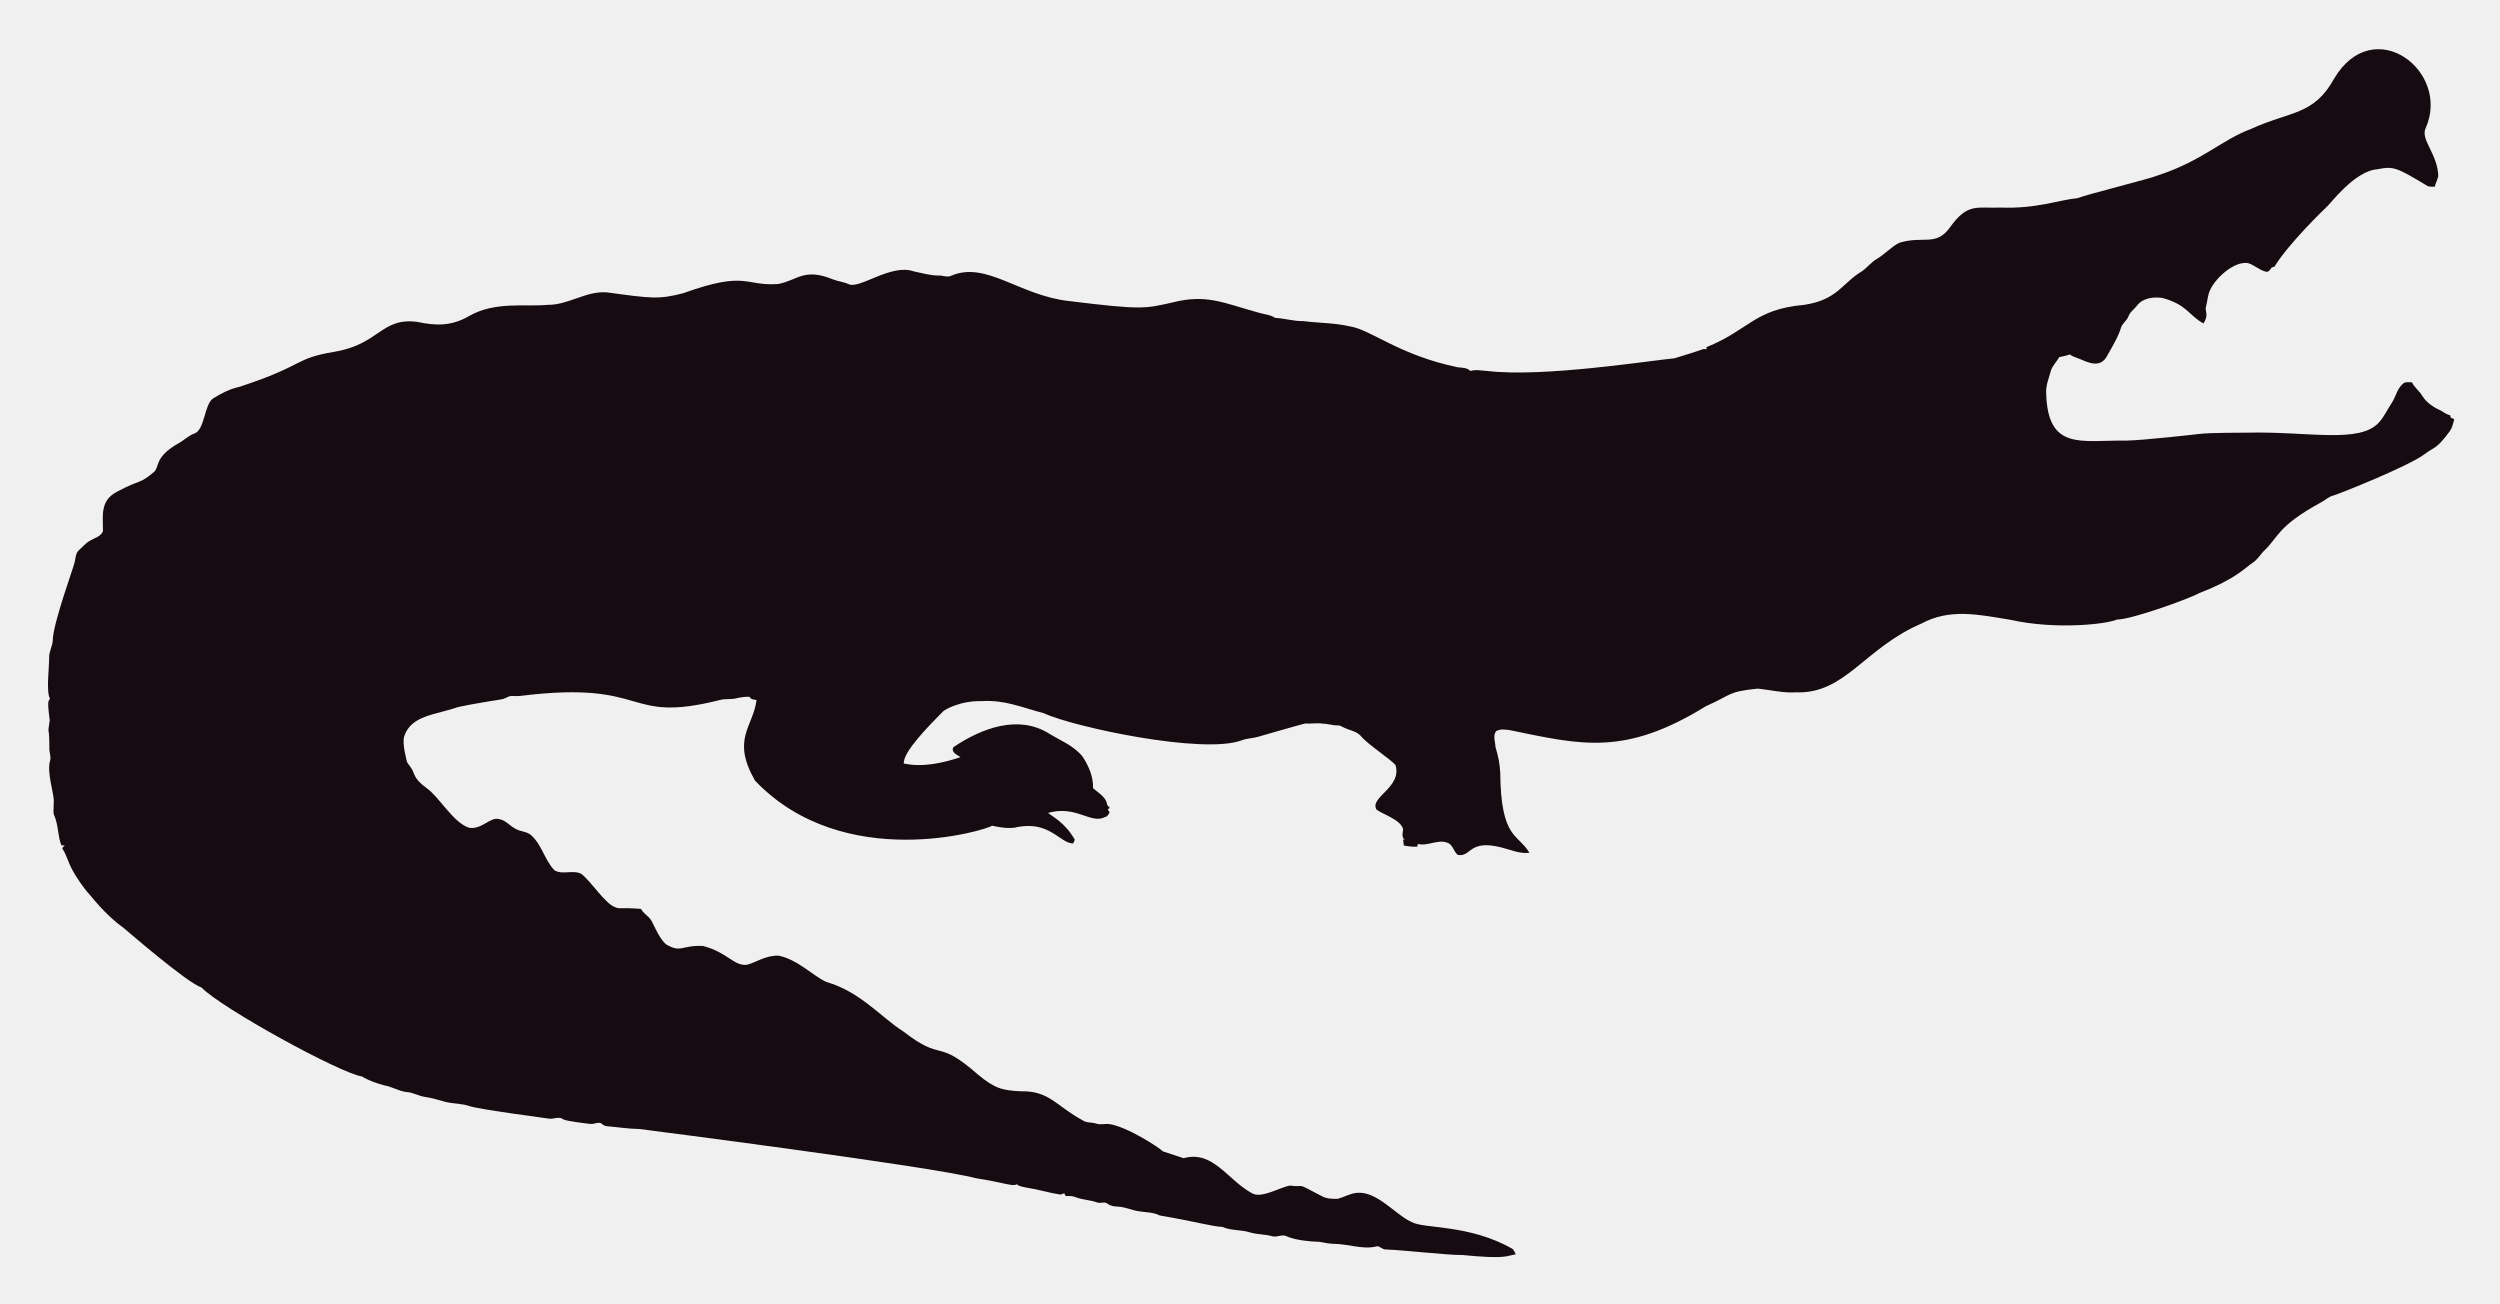
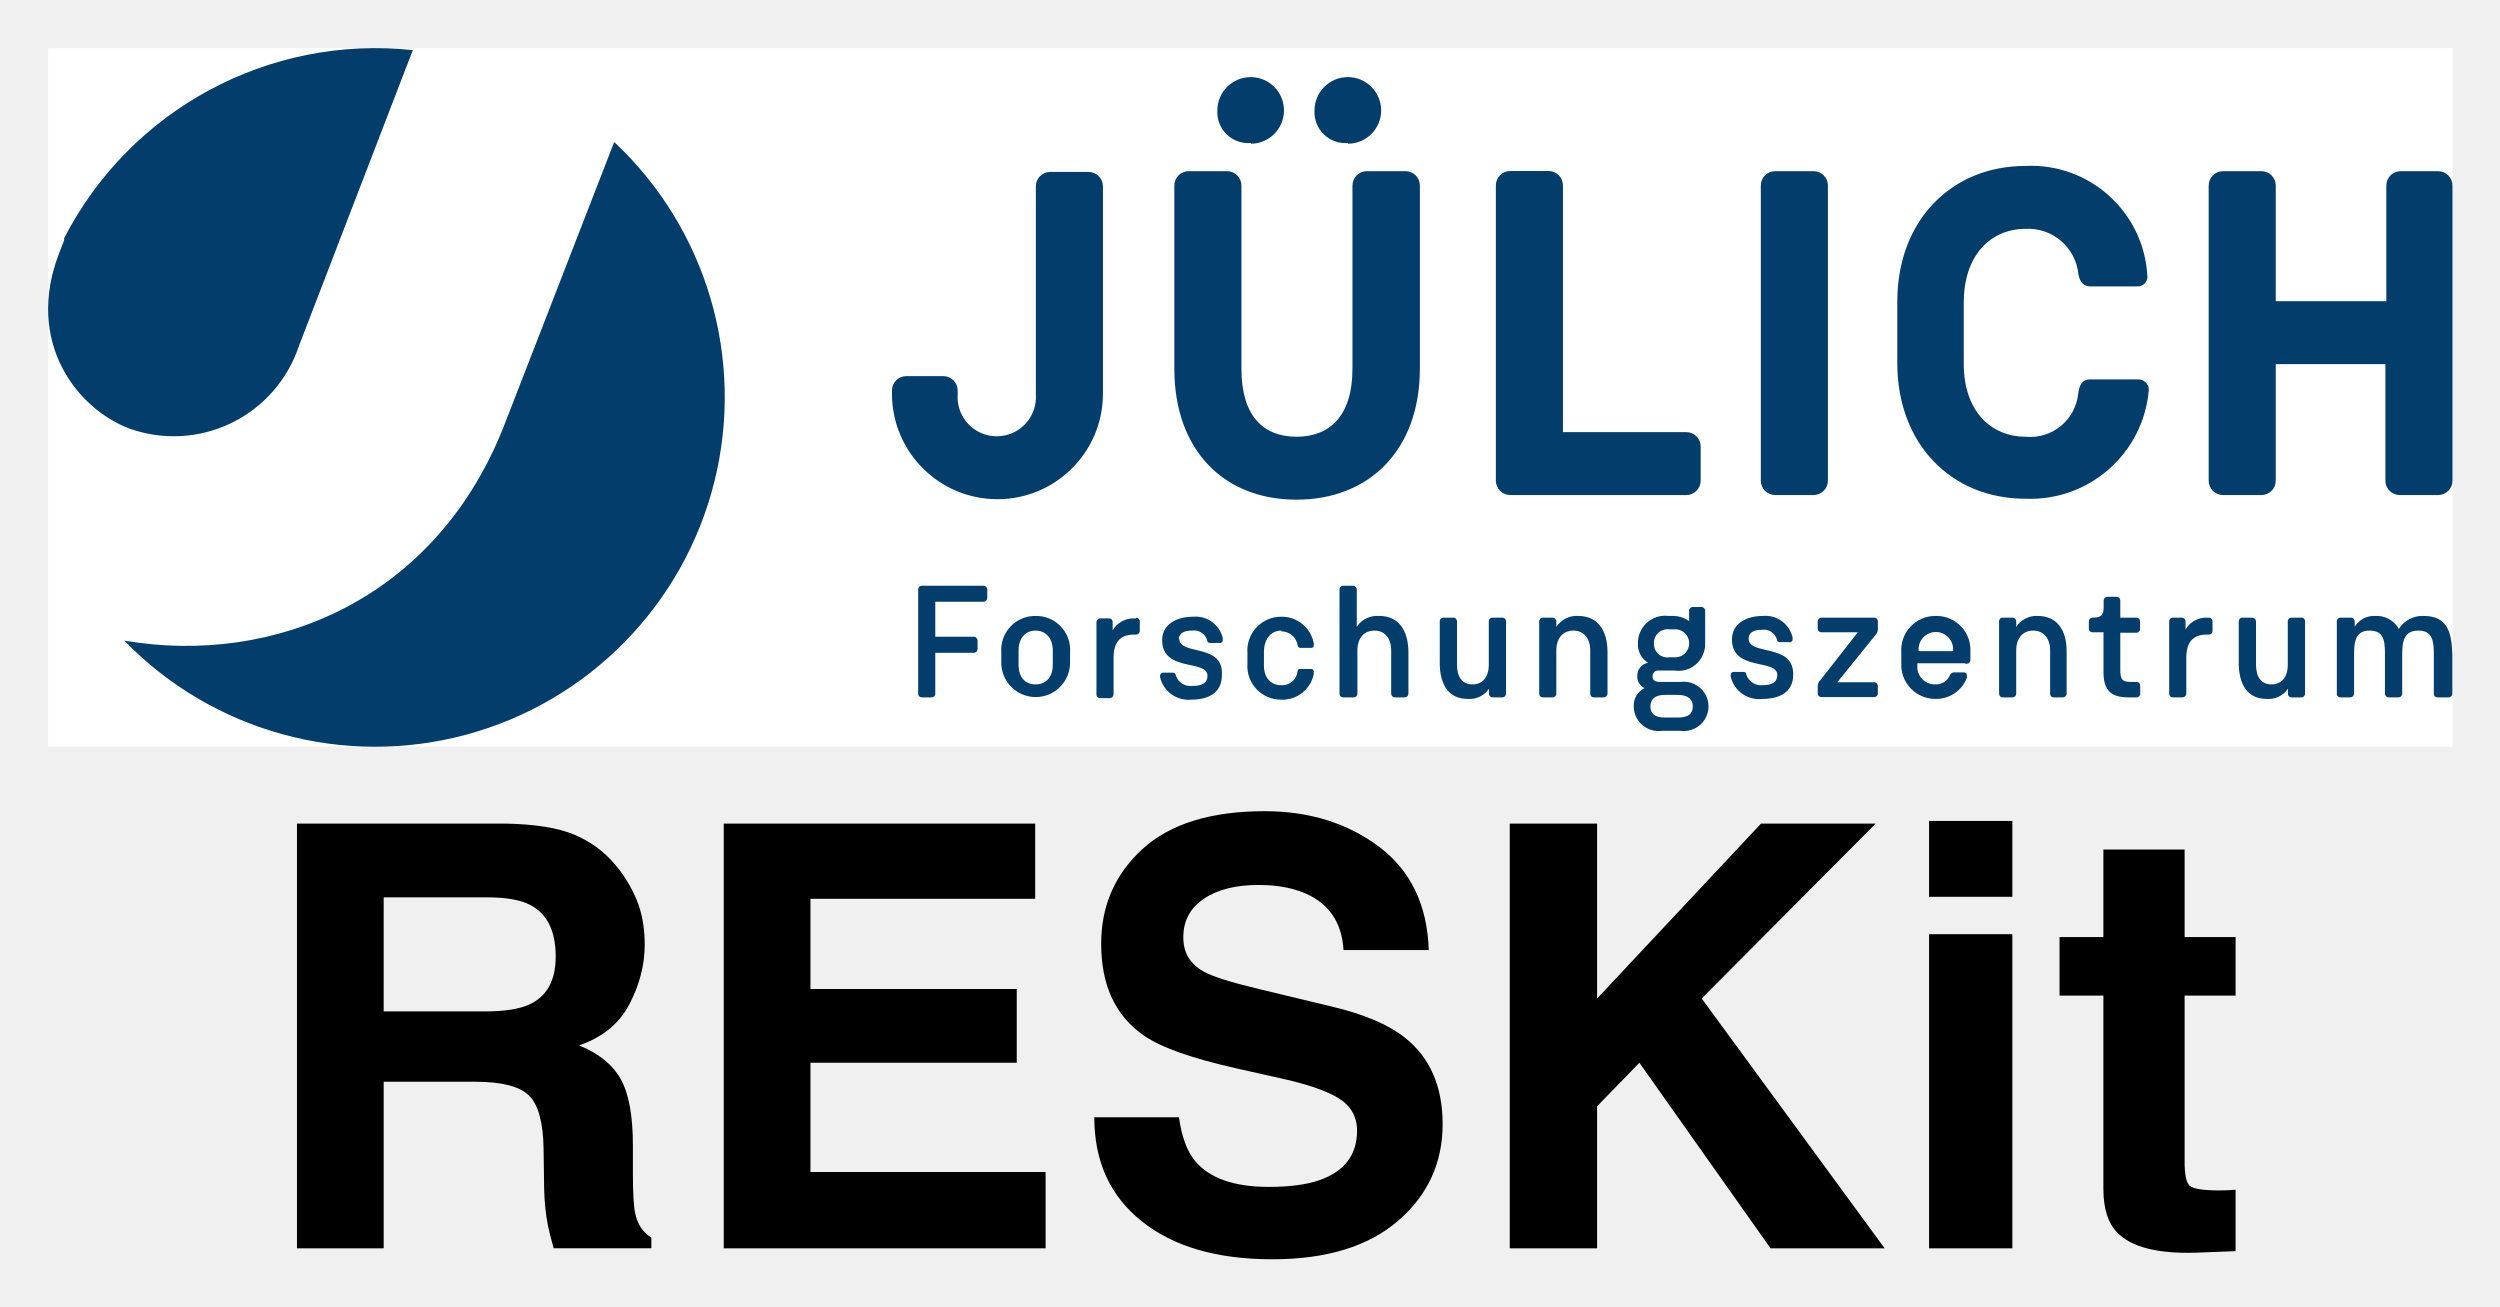
- <svg xmlns="http://www.w3.org/2000/svg" role="img" viewBox="-18.65 -23.65 2659.80 1387.30">
-   <path fill="#160B10" d="M2562.057 112.664c-5.93 12.226 13.089 27.649 13.408 51.328-.967 3.791-2.837 7.289-3.816 11.093-2.417-.267-4.923.089-7.226-.636-33.512-20.05-36.245-21.483-53.631-18.038-24.88 1.775-51.012 38.147-54.547 40.579-1 .685-40.963 39.485-54.967 62.993-1.056.331-2.086.661-3.078 1.005-1.45 2.188-3.295 5.317-6.386 4.363-6.755-1.794-12.047-7.022-18.687-9.083-14.172-2.325-33.569 14.577-40.185 28.126-2.76 5.432-2.862 11.614-4.401 17.415-2.078 5.918 3.558 9.203-2.964 18.611-15.758-8.651-16.89-19.671-43.645-27.108-9.541-1.323-21.002.025-27.146 8.345-2.9 3.956-7.454 6.64-8.994 11.487-1.705 4.223-5.788 6.857-7.569 10.978-3.219 10.775-9.274 20.417-14.705 30.186-7.484 15.043-21.458 7.113-29.639 3.893-3.549-1.501-7.378-2.404-10.482-4.745-3.613 1.31-7.378 2.124-11.131 2.799-2.9 5.19-7.62 9.362-9.184 15.252-1.972 7.442-5.139 14.807-4.771 22.656 1.426 62.435 37.744 50.23 84.657 50.985 18.427-.238 76.659-6.917 77.661-7.06 10.315-1.512 51.103-1.387 52.104-1.425 64.718-1.507 119.253 12.017 139.725-10.991 5.622-6.144 8.955-13.878 13.598-20.735 4.617-7.073 5.915-16.893 13.662-21.562 2.519-.687 5.19-.305 7.81-.242 2.481 5.406 7.582 8.854 10.609 13.891 4.503 7.467 12.047 12.632 19.921 16.041 3.269 1.794 6.144 4.389 9.999 4.936.166.852.369 1.705.598 2.57 1.259.611 2.519 1.208 3.854 1.819-1.196 4.325-2.073 8.854-4.681 12.606-14.981 20.134-15.737 16.079-26.561 24.297-16.513 12.73-90.704 42.38-97.937 44.421-4.63 1.259-8.078 4.719-12.199 6.907-47.689 26.034-44.914 36.755-61.276 51.99-3.969 4.096-6.856 9.273-11.754 12.403-6.886 4.248-16.845 16.908-56.76 32.26-10.994 6.222-73.381 28.559-87.544 28.177-12.182 5.289-66.295 10.873-113.113.394-34.047-5.52-64.247-12.539-95.05 3.905-61.045 26.219-81.054 75.205-133.67 73.195-13.739.903-27.159-2.684-40.745-3.943-32.756 3.396-26.951 6.432-54.687 18.547-86.536 53.421-132.198 41.426-208.888 25.607-4.859-.636-10.304-1.616-14.68 1.259-3.511 4.999-.687 11.232-.509 16.804 2.76 8.879 4.605 18.076 5.037 27.388.678 70.703 18.876 64.615 31.064 85.038-10.38 1.31-20.137-3.346-30.008-5.724-35.054-8.942-31.959 10.974-46.367 7.887-4.376-3.651-5.076-10.864-10.94-12.886-10.482-3.893-20.875 4.033-31.37 1.285-.165.725-.483 2.163-.649 2.875-4.834.432-9.592-.331-14.311-1.196-.153-2.201-.407-4.401-.751-6.551.7.127 2.112.382 2.824.509-5.368-1.387-2.926-7.48-2.862-11.411-2.581-10.171-21.93-15.743-28.266-20.735-7.896-13.101 27.192-23.356 20.29-47.143-4.808-6.385-29.888-22.164-37.17-31.395-4.783-5.063-12.047-5.813-18.013-8.815-1.972-.827-3.791-2.315-6.017-2.239-5.597.191-10.965-1.781-16.537-1.908-6.208-.878-12.441.318-18.661-.076-6.376 1.51-49.471 13.993-49.471 13.993-5.775 1.781-11.97 1.603-17.631 3.791-41.153 15.671-180.401-14.399-211.051-28.838-22.477-5.819-41.27-14.396-65.945-12.772-23.033-.496-39.521 9.215-41.101 11.08-14.156 14.382-42.805 43.009-41.597 55.297 9.881 2.049 27.067 4.244 60.297-6.755-3.6-2.633-10.164-4.859-7.683-10.52 30.91-20.96 69.478-34.528 101.385-14.896 12.454 7.683 26.879 13.128 36.241 24.907 6.449 9.897 11.461 21.384 11.08 33.43 5.483 5.19 14.184 9.464 14.96 17.771.954 1.132 1.883 2.239 2.9 3.371-.56.344-1.679 1.03-2.251 1.361.674 1.081 1.336 2.15 2.022 3.244-1.157 2.112-2.252 4.643-4.923 5.037-15.167 7.923-30.412-12.885-60.589-4.414 4.515 3.914 17.957 10.035 28.495 28.596-.623 1.285-1.221 2.582-1.781 3.893-14.581-.066-25.26-25.439-62.103-16.83-8.065 1.081-16.27-.28-24.119-2.048-5.689 4.616-157.704 51.097-252.241-47.919-25.462-44.516-2.105-56.742 1.616-85.776-2.646-.598-6.259-.445-7.429-3.447-4.834-.216-9.63.547-14.311 1.666-5.343 1.336-10.927.254-16.283 1.527-104.921 26.598-73.475-21.586-213.976-4.058-3.638.483-7.327-.471-10.927.267-2.722 1.043-5.203 2.786-8.129 3.244-1.005.139-35.568 5.632-46.749 8.332-23.248 8.245-49.669 8.494-57.027 31.013-2.544 7.127 2.495 25.23 2.659 26.23.509 2.748 2.964 4.529 4.274 6.907 5.125 7.002 1.576 10.814 17.186 22.287 13.483 9.569 27.903 36.42 44.764 41.877 13.652 2.389 22.508-11.842 32.107-9.146 7.022 1.107 11.334 7.276 17.415 10.317 5.356 3.193 12.365 2.633 17.033 7.162 11.029 10.189 14.018 26.078 24.284 36.878 8.765 5.47 19.972-.979 28.965 4.071 11.309 9.233 25.045 31.634 35.809 35.287 4.836 2.294 4.589-.02 27.477 1.832 2.226 4.796 7.327 7.085 10.253 11.347 2.611 3.387 8.633 20.294 16.715 26.574 16.075 9.185 15.426.491 38.875 1.488 26.056 6.667 32.977 21.713 46.774 19.997 8.688-1.942 19.833-10.206 33.646-9.68 20.419 4.043 37.013 21.857 50.896 27.986 36.199 10.4 58.502 37.92 82.062 52.817 43.011 33.213 34.403 6.396 79.034 45.566 18.208 15.125 26.246 17.04 45.986 17.936 30.318-.751 37.93 16.193 65.525 30.81 4.134 3.155 9.541 1.844 14.196 3.498 4.147 1.463 8.51.394 12.772.369 18.974 1.87 55.059 25.539 58.465 29.232 7.353 2.353 14.667 4.91 22.02 7.276 31.527-8.837 46.862 23.524 72.916 37.323 9.817 6.052 31.604-7.299 40.338-8.179 17.829 2.357 3.781-4.531 33.392 11.016 5.241 3.066 11.589 3.218 17.504 3.028 6.869-1.921 13.204-5.852 20.48-6.348 21.245-1.942 41.314 23.767 57.816 30.975 12.756 7.578 60.29 2.089 106.638 28.189 2.366 1.298 3.155 4.007 4.3 6.284-10.435 1.423-8.676 5.392-56.964.7-16.115.199-61.486-5.252-82.52-5.953-2.824-.572-4.91-3.04-7.772-3.397-15.269 4.072-27.792-2.198-48.492-2.671-5.546-.102-10.825-2.201-16.359-2.162-2.762-.015-21.848-1.008-32.323-6.004-4.758-1.972-9.668 1.654-14.476.293-7.747-2.315-16.003-1.781-23.737-4.121-9.541-3.104-20.277-1.692-29.41-5.865-12.12-.691-23.98-4.714-66.899-12.25-6.984-3.625-14.985-3.091-22.516-4.49-7.416-1.145-14.324-4.643-21.892-4.821-3.727-.204-7.632-.649-10.698-2.939-3.206-2.951-7.645-.127-11.334-1.539-7.531-2.798-15.774-2.646-23.203-5.712-3.282-1.298-6.844-1.17-10.278-1.081-.394-.763-1.183-2.264-1.577-3.015-1.285.636-2.608 1.119-3.982 1.45-12.263-1.87-24.131-5.674-36.394-7.467-3.46-.903-7.404-1.005-10.113-3.6-3.831 2.97-12.398-1.54-43.747-6.411-46.335-12.483-357.594-52.295-357.594-52.295-11.716-.14-23.317-2.023-34.982-3.015-2.442-.127-4.211-1.844-6.068-3.18-3.753-1.387-7.467 1.336-11.271.789-2.02-.195-26.027-2.946-28.838-4.923-4.592-3.587-10.278.216-15.367-.738-2.203-.387-74.203-9.818-84.135-13.242-8.243-2.989-17.224-2.379-25.658-4.529-7.162-1.895-14.209-4.274-21.574-5.254-6.92-.878-13.001-4.923-20.035-5.266-8.319-.878-15.443-5.826-23.648-7.073-8.256-2.252-16.448-5.037-23.775-9.49-23.552-3.584-149.518-72.739-170.649-94.63-16.013-5.37-81.914-62.745-82.914-63.439-21.039-15.096-34.147-33.758-38.964-38.595-21.778-27.726-18.854-34.892-26.396-46.215.916-1.018 1.832-2.01 2.748-3.015-1.145.038-2.29.076-3.435.14-3.651-8.676-3.18-18.28-6.042-27.172-2.062-7.913-2.975-1.701-2.175-19.526.634-7.664-7.675-30.697-3.931-43.518 1.348-4.16-.814-8.281-.751-12.454.068-28.882-2.418-11.02.394-30.657-3.041-22.85-1.09-20.042.305-22.719-4.294-7.378-.844-32.606-.89-44.586-.025-6.246 3.714-11.741 3.867-17.962 0-16.859 22.775-79.378 23.076-82.113 1.056-4.198 1.043-9.032 3.778-12.568 4.338-3.74 7.874-8.485 13.052-11.169 4.745-2.913 11.411-4.172 13.471-10.088.043-16.362-3.503-32.575 15.532-42.157 25.219-13.344 23.115-7.424 38.34-20.379 6.931-5.754.059-15.764 26.434-30.772 5.915-3.129 10.622-8.281 17.046-10.507 11.015-3.661 10.497-31.892 20.099-37.437 8.612-5.33 17.796-10.113 27.795-12.148 71.433-23.584 56.818-29.805 100.939-37.31 48.019-7.907 49.805-36.895 88.244-31.777 19.858 4.163 35.994 4.605 54.61-5.953 27.665-16.35 60.97-9.859 83.919-12.212 22.172.42 41.279-15.29 63.693-13.191 46.138 6.272 54.878 7.691 80.993.738 67.442-24.31 65.094-7.128 100.634-9.706 20.946-3.875 27.233-17.596 58.388-4.91 5.368 2.188 11.283 2.595 16.575 5.025 11.553 5.818 45.215-22.204 69.43-13.535 8.676 1.717 17.262 4.401 26.205 4.401 4.49-.216 9.083 2.252 13.446.293 37.015-16.156 72.304 20.872 125.096 26.815 80.305 9.923 81.3 7.845 110.289 1.603 36.266-9.336 54.189.413 92.111 10.902 5.775 1.717 12.11 1.984 17.237 5.47 10.075.458 19.844 3.638 29.983 3.396 16.588 2.163 33.506 1.819 49.853 5.686 21.982 3.418 52.115 30.498 114.347 43.441 4.681.572 9.999.28 13.586 3.956 5.864-1.844 12.047-.267 18.038-.025 59.148 7.176 174.934-11.359 199.106-13.471 9.82-3.218 19.819-5.966 29.576-9.452 1.488-.674 3.155-.356 4.758-.229-.115-.522-.356-1.577-.483-2.099 45.944-18.548 50.589-40.213 103.827-45.057 35.891-5.17 40.645-23.282 61.836-35.809 5.712-3.969 9.897-9.808 16.028-13.281 8.408-4.872 14.82-12.555 23.559-16.931 25.605-7.944 38.867 4.305 53.847-16.257 19.089-26.933 29.276-20.168 53.605-21.256 38.819 1.522 63.061-8.345 81.948-9.935 11.484-4.495 77.877-20.69 87.061-24.742 45.297-14.857 67.746-37.884 97.505-48.848 42.187-19.404 67.008-14.225 88.74-53.694 41.891-70.568 124.443-7.946 97.366 52.7z" />
+ <svg xmlns="http://www.w3.org/2000/svg" role="img" viewBox="-3.12 -3.12 162.11 84.73">
+   <path fill="#fff" d="M0 0h155.91v45.301H0z" />
+   <path fill="#023d6b" d="M94.289 36.93h-.64a.23.23 0 0 0-.23.24v2.81c0 .83-.42 1.28-1.06 1.28-.64 0-1-.45-1-1.28v-2.81a.25.25 0 0 0-.25-.24h-.63a.24.24 0 0 0-.24.24v2.68c0 1.45.59 2.35 1.81 2.35a1.51 1.51 0 0 0 1.38-.66v.32a.23.23 0 0 0 .23.24h.64a.24.24 0 0 0 .24-.24v-4.69a.24.24 0 0 0-.25-.24zm-8-.11a1.58 1.58 0 0 0-1.43.7v-2.41a.25.25 0 0 0-.25-.25h-.63a.24.24 0 0 0-.24.25v6.75a.23.23 0 0 0 .24.24h.67a.24.24 0 0 0 .25-.24v-2.8c0-.83.45-1.29 1.1-1.29.65 0 1.09.46 1.09 1.29v2.8a.24.24 0 0 0 .24.24h.63a.24.24 0 0 0 .25-.24v-2.68c-.01-1.41-.62-2.36-1.89-2.36zm1.71-28.84h-2.49a.93.93 0 0 0-.93.93v11.88c0 3.09-1.5 4.41-3.63 4.41s-3.57-1.32-3.57-4.41v-11.88a.93.93 0 0 0-.93-.93h-2.49a.93.93 0 0 0-.93.93v11.88c0 5.25 3.18 8.49 7.92 8.49s8-3.24 8-8.49v-11.88a.93.93 0 0 0-.92-.93zm-17.46 29h-.13a1.57 1.57 0 0 0-1.38.77v-.53a.23.23 0 0 0-.23-.24h-.58a.24.24 0 0 0-.24.24v4.69a.23.23 0 0 0 .24.24h.62a.25.25 0 0 0 .25-.24v-2.39c0-1 .44-1.49 1.31-1.49h.14a.24.24 0 0 0 .25-.23V37.17a.25.25 0 0 0-.22-.24zm9.41.84a1.07 1.07 0 0 1 1.08.92.17.17 0 0 0 .17.15h.72a.15.15 0 0 0 .15-.17.32.32 0 0 0 0-.13 2.11 2.11 0 0 0-2.1-1.72 2.19 2.19 0 0 0-2.2 2.36v.67a2.18 2.18 0 0 0 2.2 2.35 2.07 2.07 0 0 0 2.1-1.66 1.28 1.28 0 0 0 0-.17.16.16 0 0 0-.17-.16H81.179a.15.15 0 0 0-.16.14 1 1 0 0 1-1.07.91c-.64 0-1.11-.45-1.11-1.28v-.92c.03-.88.5-1.34 1.14-1.34zm-6.63.52c0-.43.39-.57.84-.57a.88.88 0 0 1 1 .64c0 .11.07.16.19.16h.65a.17.17 0 0 0 .17-.18.44.44 0 0 0 0-.13 1.81 1.81 0 0 0-1.93-1.39c-1 0-2 .45-2 1.52 0 2.1 2.94 1.23 2.94 2.31 0 .48-.36.66-1 .66a1 1 0 0 1-1.06-.69c0-.1-.07-.17-.18-.17h-.64a.19.19 0 0 0-.19.17.31.31 0 0 0 0 .14 1.89 1.89 0 0 0 2 1.44c1.07 0 2-.4 2-1.57.17-2.12-2.76-1.26-2.76-2.39zm4.66-32.14a2.16 2.16 0 1 0-2.16-2.16 2 2 0 0 0 2.19 2.11zm6.3 0a2.16 2.16 0 1 0-2.16-2.16 2 2 0 0 0 2.19 2.11zm-15.88 2.76a.93.93 0 0 0-.93-.93h-2.49a.93.93 0 0 0-.93.93v13.51a2.54 2.54 0 1 1-5.07 0v-.27a.93.93 0 0 0-.93-.93h-2.4a.93.93 0 0 0-.93.93v.21a6.84 6.84 0 1 0 13.68 0zm-52.131 10.34l7.38-19.17a22.7 22.7 0 0 0-22.61 12.2.5.5 0 0 1 0 .13l-.32.83c-2.24 5.79 1.18 10.08 4.5 11.36a8.55 8.55 0 0 0 11.05-5.35zm47.76 17.52a2.2 2.2 0 0 0-2.22 2.36v.67a2.23 2.23 0 1 0 4.46 0v-.67a2.2 2.2 0 0 0-2.24-2.36zm1.12 3.16c0 .83-.46 1.28-1.12 1.28s-1.1-.45-1.1-1.28V39.06c0-.83.47-1.29 1.1-1.29s1.12.46 1.12 1.29zm-35.5-15.71c-4.4 11.5-15 15.81-24.71 14.15a22.67 22.67 0 1 0 31.77-32.33zm31 10.59h-4a.24.24 0 0 0-.23.25v6.75a.23.23 0 0 0 .23.24h.63a.24.24 0 0 0 .25-.24v-2.65h2.5a.24.24 0 0 0 .24-.24v-.55a.25.25 0 0 0-.24-.25h-2.5v-2.27h3.12a.25.25 0 0 0 .25-.24v-.55a.25.25 0 0 0-.25-.25zm85.451 2.07h-.63a.24.24 0 0 0-.24.24v2.81c0 .83-.42 1.28-1.06 1.28-.64 0-1-.45-1-1.28v-2.81a.25.25 0 0 0-.25-.24h-.63a.24.24 0 0 0-.24.24v2.68c0 1.45.59 2.35 1.81 2.35a1.51 1.51 0 0 0 1.38-.66v.32a.23.23 0 0 0 .24.24h.63a.24.24 0 0 0 .24-.24v-4.69a.24.24 0 0 0-.28-.24zm-10.59-15.45h-3.09c-.6 0-.72.48-.78.93a3.13 3.13 0 0 1-3.42 2.79c-2.19 0-4-1.62-4-4.71v-4c0-3.09 1.77-4.77 4-4.77a3.27 3.27 0 0 1 3.43 2.92c.09.6.42.81.75.81h3.06a.63.63 0 0 0 .66-.75 7.55 7.55 0 0 0-7.9-7.06c-4.8 0-8.31 3.54-8.31 8.79v4c0 5.25 3.51 8.79 8.31 8.79a7.71 7.71 0 0 0 8-7.08.68.68 0 0 0-.71-.66zm4.6 15.45h-.14a1.54 1.54 0 0 0-1.37.77v-.53a.24.24 0 0 0-.24-.24h-.58a.24.24 0 0 0-.24.24v4.69a.23.23 0 0 0 .24.24h.62a.25.25 0 0 0 .25-.24v-2.34c0-1 .44-1.49 1.31-1.49h.15a.23.23 0 0 0 .24-.23v-.63a.24.24 0 0 0-.24-.24zm-4.69 0h-1.05v-1.1a.24.24 0 0 0-.24-.25h-.61a.24.24 0 0 0-.23.25v.45c0 .53-.21.65-.72.65a.24.24 0 0 0-.24.24v.47a.24.24 0 0 0 .24.24h.71v2.56c0 1.07.36 1.66 1.6 1.66h.54a.24.24 0 0 0 .24-.24v-.53a.23.23 0 0 0-.24-.23h-.36c-.62 0-.69-.22-.69-.81v-2.38h1.05a.24.24 0 0 0 .23-.27v-.5a.24.24 0 0 0-.23-.21zm18.62-.11a1.81 1.81 0 0 0-1.61.84 1.64 1.64 0 0 0-1.52-.84 1.47 1.47 0 0 0-1.34.7v-.35a.25.25 0 0 0-.25-.24h-.67a.24.24 0 0 0-.24.24v4.69a.23.23 0 0 0 .24.24h.63a.25.25 0 0 0 .25-.24v-2.64c0-.83.16-1.45 1-1.45s1 .51 1 1.45v2.64a.24.24 0 0 0 .24.24h.64a.24.24 0 0 0 .24-.24v-2.64c0-.89.21-1.45 1.05-1.45s1 .56 1 1.45v2.64a.23.23 0 0 0 .24.24h.71a.25.25 0 0 0 .25-.24v-2.53c-.04-1.49-.34-2.51-1.86-2.51zm-25 0a1.57 1.57 0 0 0-1.42.71v-.36a.24.24 0 0 0-.24-.24h-.64a.23.23 0 0 0-.23.24v4.69a.23.23 0 0 0 .23.24h.64a.24.24 0 0 0 .24-.24v-2.8c0-.83.46-1.29 1.1-1.29.64 0 1.1.46 1.1 1.29v2.8a.23.23 0 0 0 .24.24h.59a.24.24 0 0 0 .24-.24v-2.68c.02-1.41-.6-2.36-1.87-2.36zm26-28.84h-2.49a.93.93 0 0 0-.93.93v7.5h-7.17v-7.5a.93.93 0 0 0-.93-.93h-2.49a.93.93 0 0 0-.93.93v19.14a.93.93 0 0 0 .93.93h2.49a.93.93 0 0 0 .93-.93v-7.56h7.11v7.56a.93.93 0 0 0 .93.93h2.49a.93.93 0 0 0 .93-.93v-19.14a.93.93 0 0 0-.93-.93zm-55.821 28.84a1.57 1.57 0 0 0-1.42.71v-.36a.24.24 0 0 0-.24-.24h-.63a.24.24 0 0 0-.24.24v4.69a.23.23 0 0 0 .24.24h.63a.24.24 0 0 0 .24-.24v-2.8c0-.83.46-1.29 1.1-1.29.64 0 1.1.46 1.1 1.29v2.8a.23.23 0 0 0 .24.24h.63a.25.25 0 0 0 .25-.24v-2.68c0-1.41-.62-2.36-1.9-2.36zm6.66 4.28h-1.34c-.35 0-.5-.11-.5-.37a.36.36 0 0 1 .41-.37h1a1.73 1.73 0 0 0 2-1.76v-2.12a.24.24 0 0 0-.24-.24h-.56a.24.24 0 0 0-.24.24v.67a1.87 1.87 0 0 0-1.06-.33h-.26a1.77 1.77 0 0 0-2 1.78 1.4 1.4 0 0 0 .66 1.26.83.83 0 0 0-.7.85.82.82 0 0 0 .47.79 1.26 1.26 0 0 0-.7 1.19 1.61 1.61 0 0 0 1.83 1.58h1.2a1.6 1.6 0 1 0 0-3.17zm-.75-3.41h.28a.91.91 0 1 1 0 1.81h-.28a.87.87 0 0 1-1-.9.88.88 0 0 1 1-.91zm.54 5.72h-.82c-.7 0-.95-.28-.95-.72 0-.44.25-.75.95-.75h.8c.71 0 1 .29 1 .75 0 .46-.27.72-1 .72zm4.6-5.12c0-.43.39-.57.84-.57a.89.89 0 0 1 1 .64c0 .11.07.16.18.16h.66a.17.17 0 0 0 .17-.18.44.44 0 0 0 0-.13 1.81 1.81 0 0 0-1.93-1.39c-1 0-2 .45-2 1.52 0 2.1 2.94 1.23 2.94 2.31 0 .48-.36.66-.95.66a1 1 0 0 1-1.06-.69c0-.1-.07-.17-.18-.17h-.65a.18.18 0 0 0-.18.17.31.31 0 0 0 0 .14 1.88 1.88 0 0 0 2.05 1.44c1.07 0 2-.4 2-1.57.04-2.07-2.89-1.21-2.89-2.34zm-3.11-10.24v-2.22a.93.93 0 0 0-.93-.93h-8v-16a.93.93 0 0 0-.93-.93h-2.49a.93.93 0 0 0-.93.93v19.15a.93.93 0 0 0 .93.93h11.4a.93.93 0 0 0 .95-.93zm8.25 0v-19.14a.93.93 0 0 0-.93-.93h-2.49a.93.93 0 0 0-.93.93v19.14a.93.93 0 0 0 .93.93h2.49a.93.93 0 0 0 .93-.93zm3 8.88h-3.41a.25.25 0 0 0-.25.24v.47a.24.24 0 0 0 .25.24h2.35l-2.41 3.08a.56.56 0 0 0-.19.46v.42a.24.24 0 0 0 .25.24h3.41a.23.23 0 0 0 .24-.24v-.47a.24.24 0 0 0-.24-.25h-2.39l2.48-3.07a.53.53 0 0 0 .15-.41v-.5a.24.24 0 0 0-.2-.21zm4-.11a2.21 2.21 0 0 0-2.24 2.36v.67a2.21 2.21 0 0 0 2.25 2.35 2.12 2.12 0 0 0 2-1.37.64.64 0 0 0 0-.17.17.17 0 0 0-.17-.18h-.67a.3.3 0 0 0-.24.15 1 1 0 0 1-1 .63 1.14 1.14 0 0 1-1.13-1.23v-.14h3.07a.25.25 0 0 0 .37-.25v-.48a2.2 2.2 0 0 0-2.19-2.34zm1.12 2.28h-2.24v-.12a1.12 1.12 0 1 1 2.24 0z" />
+   <path d="M21.759 55.067h6.691c1.244 0 2.179.165 2.801.489 1.111.569 1.663 1.69 1.663 3.359 0 1.547-.574 2.578-1.717 3.104-.648.298-1.621.446-2.918.446h-6.521zM34.1 50.996c-1.036-.436-2.524-.675-4.454-.712H16.136V77.825h5.623V67.025h5.942c1.695 0 2.849.292 3.465.877.617.585.941 1.759.962 3.513l.037 2.562c.016.808.096 1.6.244 2.37.074.377.202.866.372 1.477h6.335v-.691c-.547-.335-.893-.861-1.047-1.568-.096-.452-.149-1.302-.149-2.562v-1.85c0-1.929-.266-3.364-.792-4.305-.531-.941-1.43-1.669-2.7-2.179 1.52-.521 2.61-1.414 3.269-2.679.659-1.265.989-2.551.989-3.858 0-1.084-.17-2.051-.521-2.897-.351-.85-.824-1.621-1.419-2.317-.723-.85-1.605-1.488-2.647-1.924zm29.906 4.167v-4.879H43.81V77.825h20.871v-4.948H49.433v-7.085h13.377V61.009h-13.377v-5.846zm-9.96-4.879zM73.328 69.326h-5.49c0 2.865 1.026 5.113 3.083 6.75 2.057 1.642 4.874 2.461 8.461 2.461 3.513 0 6.234-.834 8.158-2.498 1.924-1.658 2.886-3.752 2.886-6.266 0-2.455-.824-4.331-2.466-5.623-1.058-.834-2.625-1.504-4.709-1.998L78.504 61.009c-1.828-.436-3.024-.813-3.587-1.137-.872-.489-1.307-1.222-1.307-2.206 0-1.074.441-1.908 1.329-2.503.882-.601 2.067-.898 3.55-.898 1.329 0 2.445.229 3.343.691 1.345.696 2.067 1.876 2.168 3.529h5.527c-.096-2.923-1.169-5.155-3.221-6.697-2.051-1.536-4.523-2.307-7.425-2.307-3.476 0-6.112.813-7.908 2.445-1.791 1.637-2.689 3.683-2.689 6.149 0 2.705.93 4.693 2.785 5.963 1.095.76 3.077 1.462 5.942 2.11l2.912.654c1.706.372 2.96.803 3.757 1.291.797.494 1.196 1.201 1.196 2.11 0 1.557-.803 2.62-2.408 3.194-.85.298-1.95.446-3.311.446-2.264 0-3.864-.563-4.799-1.701-.51-.622-.856-1.563-1.031-2.817zm5.591-19.882zm15.859.84V77.825h5.665v-9.21l2.742-2.822 8.504 12.032h7.398l-11.862-16.199 11.283-11.342h-7.435L100.443 61.626V50.284zm32.59 4.746v-4.916h-5.4v4.916zm-5.4 2.429V77.825h5.4V57.459zm8.461 3.981h2.843v12.537c0 1.27.298 2.211.893 2.822.925.957 2.641 1.392 5.161 1.307l2.519-.096v-3.981a8.648 8.648 0 0 1-.531.032c-.181.005-.351.011-.516.011-1.084 0-1.727-.106-1.94-.314-.213-.202-.319-.723-.319-1.557V61.439h3.306v-3.795h-3.306v-5.676h-5.267v5.676h-2.843z" />
</svg>
